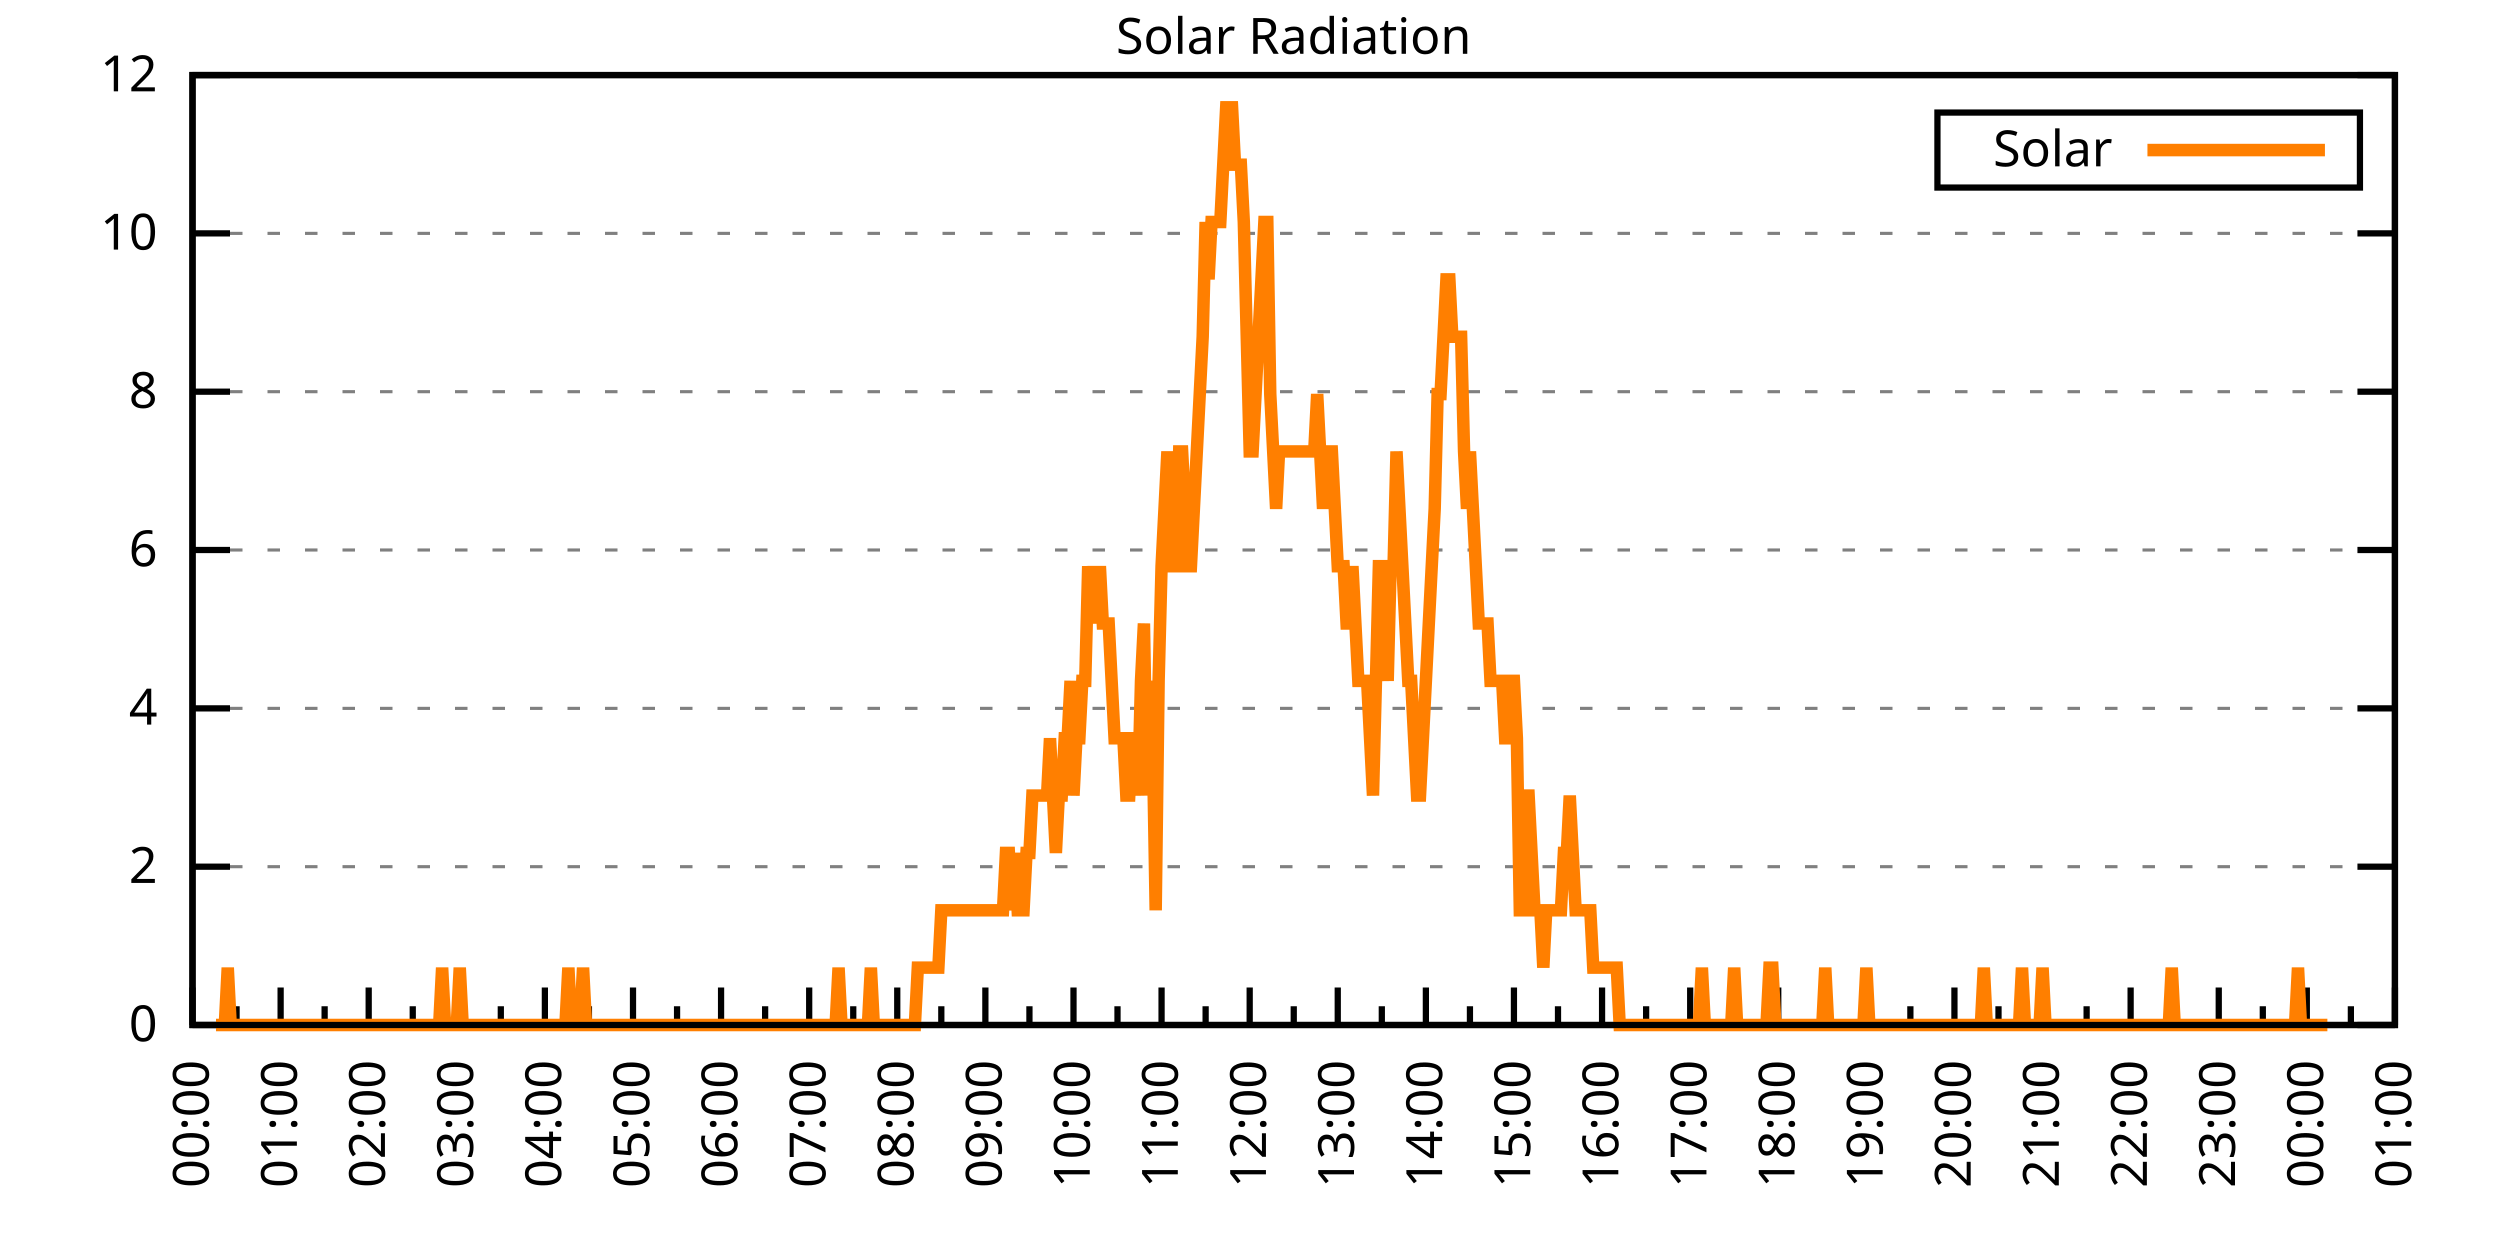
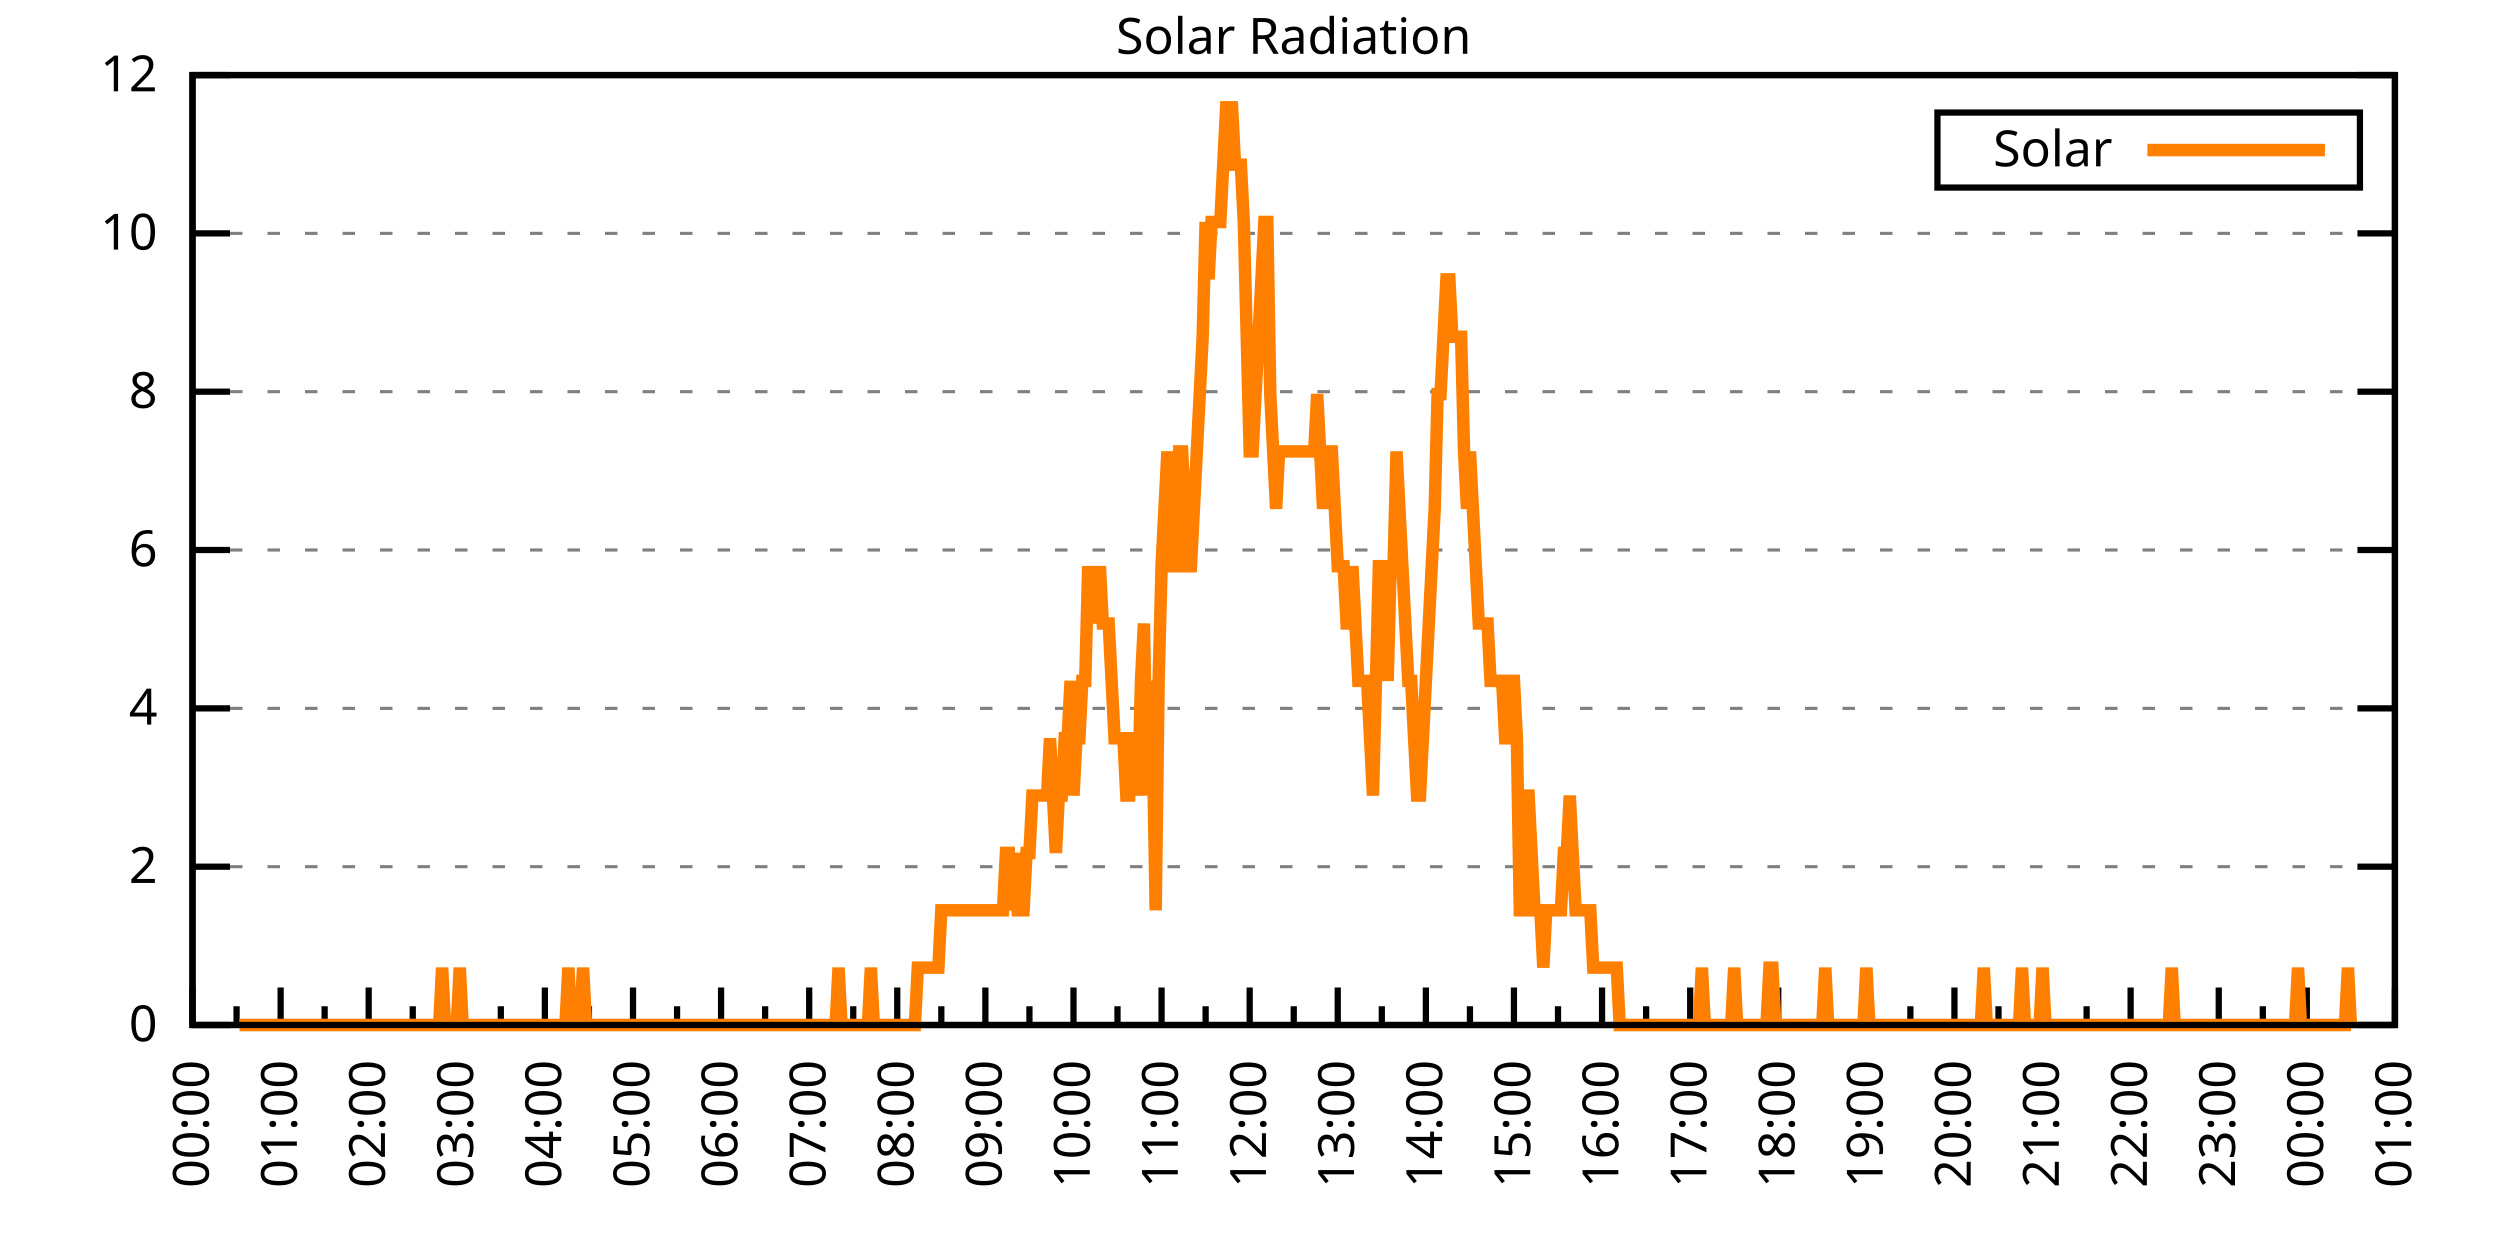
<svg xmlns="http://www.w3.org/2000/svg" xmlns:xlink="http://www.w3.org/1999/xlink" width="400" height="200" viewBox="0 0 400 200">
  <g id="gnuplot_canvas">
    <rect x="0" y="0" width="400" height="200" fill="none" />
    <defs>
      <circle id="gpDot" r="0.5" stroke-width="0.5" stroke="currentColor" />
      <path id="gpPt0" stroke-width="0.333" stroke="currentColor" d="M-1,0 h2 M0,-1 v2" />
      <path id="gpPt1" stroke-width="0.333" stroke="currentColor" d="M-1,-1 L1,1 M1,-1 L-1,1" />
      <path id="gpPt2" stroke-width="0.333" stroke="currentColor" d="M-1,0 L1,0 M0,-1 L0,1 M-1,-1 L1,1 M-1,1 L1,-1" />
      <rect id="gpPt3" stroke-width="0.333" stroke="currentColor" x="-1" y="-1" width="2" height="2" />
      <rect id="gpPt4" stroke-width="0.333" stroke="currentColor" fill="currentColor" x="-1" y="-1" width="2" height="2" />
      <circle id="gpPt5" stroke-width="0.333" stroke="currentColor" cx="0" cy="0" r="1" />
      <use xlink:href="#gpPt5" id="gpPt6" fill="currentColor" stroke="none" />
      <path id="gpPt7" stroke-width="0.333" stroke="currentColor" d="M0,-1.33 L-1.33,0.67 L1.33,0.67 z" />
      <use xlink:href="#gpPt7" id="gpPt8" fill="currentColor" stroke="none" />
      <use xlink:href="#gpPt7" id="gpPt9" stroke="currentColor" transform="rotate(180)" />
      <use xlink:href="#gpPt9" id="gpPt10" fill="currentColor" stroke="none" />
      <use xlink:href="#gpPt3" id="gpPt11" stroke="currentColor" transform="rotate(45)" />
      <use xlink:href="#gpPt11" id="gpPt12" fill="currentColor" stroke="none" />
      <path id="gpPt13" stroke-width="0.333" stroke="currentColor" d="M0,1.330 L1.265,0.411 L0.782,-1.067 L-0.782,-1.076 L-1.265,0.411 z" />
      <use xlink:href="#gpPt13" id="gpPt14" fill="currentColor" stroke="none" />
      <filter id="textbox" filterUnits="objectBoundingBox" x="0" y="0" height="1" width="1">
        <feFlood flood-color="white" flood-opacity="1" result="bgnd" />
        <feComposite in="SourceGraphic" in2="bgnd" operator="atop" />
      </filter>
      <filter id="greybox" filterUnits="objectBoundingBox" x="0" y="0" height="1" width="1">
        <feFlood flood-color="lightgrey" flood-opacity="1" result="grey" />
        <feComposite in="SourceGraphic" in2="grey" operator="atop" />
      </filter>
    </defs>
    <g fill="none" color="white" stroke="currentColor" stroke-width="1.00" stroke-linecap="butt" stroke-linejoin="miter">
</g>
    <g fill="none" color="black" stroke="currentColor" stroke-width="1.00" stroke-linecap="butt" stroke-linejoin="miter">
      <g stroke="none" shape-rendering="crispEdges">
        <polygon fill="rgb(255, 255, 255)" points="30.80,164.00 383.18,164.00 383.18,12.02 30.80,12.02 " />
      </g>
    </g>
    <g fill="none" color="black" stroke="currentColor" stroke-width="1.00" stroke-linecap="butt" stroke-linejoin="miter">
</g>
    <g fill="none" color="black" stroke="black" stroke-width="0.50" stroke-linecap="butt" stroke-linejoin="miter">
</g>
    <g fill="none" color="gray" stroke="currentColor" stroke-width="0.50" stroke-linecap="butt" stroke-linejoin="miter">
      <path stroke="gray" stroke-dasharray="2,4" class="gridline" d="M30.80,164.00 L383.19,164.00  " />
    </g>
    <g fill="none" color="gray" stroke="gray" stroke-width="1.00" stroke-linecap="butt" stroke-linejoin="miter">
</g>
    <g fill="none" color="black" stroke="currentColor" stroke-width="1.00" stroke-linecap="butt" stroke-linejoin="miter">
      <path stroke="black" d="M30.80,164.00 L36.80,164.00 M383.19,164.00 L377.19,164.00  " />
      <g transform="translate(25.20,166.60)" stroke="none" fill="black" font-family="Sans" font-size="8.00" text-anchor="end">
        <text>
          <tspan font-family="Sans"> 0</tspan>
        </text>
      </g>
    </g>
    <g fill="none" color="black" stroke="currentColor" stroke-width="1.00" stroke-linecap="butt" stroke-linejoin="miter">
</g>
    <g fill="none" color="black" stroke="black" stroke-width="0.50" stroke-linecap="butt" stroke-linejoin="miter">
</g>
    <g fill="none" color="gray" stroke="currentColor" stroke-width="0.50" stroke-linecap="butt" stroke-linejoin="miter">
      <path stroke="gray" stroke-dasharray="2,4" class="gridline" d="M30.80,138.67 L383.19,138.67  " />
    </g>
    <g fill="none" color="gray" stroke="gray" stroke-width="1.00" stroke-linecap="butt" stroke-linejoin="miter">
</g>
    <g fill="none" color="black" stroke="currentColor" stroke-width="1.00" stroke-linecap="butt" stroke-linejoin="miter">
      <path stroke="black" d="M30.80,138.67 L36.80,138.67 M383.19,138.67 L377.19,138.67  " />
      <g transform="translate(25.20,141.27)" stroke="none" fill="black" font-family="Sans" font-size="8.00" text-anchor="end">
        <text>
          <tspan font-family="Sans"> 2</tspan>
        </text>
      </g>
    </g>
    <g fill="none" color="black" stroke="currentColor" stroke-width="1.00" stroke-linecap="butt" stroke-linejoin="miter">
</g>
    <g fill="none" color="black" stroke="black" stroke-width="0.50" stroke-linecap="butt" stroke-linejoin="miter">
</g>
    <g fill="none" color="gray" stroke="currentColor" stroke-width="0.50" stroke-linecap="butt" stroke-linejoin="miter">
      <path stroke="gray" stroke-dasharray="2,4" class="gridline" d="M30.80,113.34 L383.19,113.34  " />
    </g>
    <g fill="none" color="gray" stroke="gray" stroke-width="1.00" stroke-linecap="butt" stroke-linejoin="miter">
</g>
    <g fill="none" color="black" stroke="currentColor" stroke-width="1.00" stroke-linecap="butt" stroke-linejoin="miter">
      <path stroke="black" d="M30.80,113.34 L36.80,113.34 M383.19,113.34 L377.19,113.34  " />
      <g transform="translate(25.20,115.94)" stroke="none" fill="black" font-family="Sans" font-size="8.00" text-anchor="end">
        <text>
          <tspan font-family="Sans"> 4</tspan>
        </text>
      </g>
    </g>
    <g fill="none" color="black" stroke="currentColor" stroke-width="1.00" stroke-linecap="butt" stroke-linejoin="miter">
</g>
    <g fill="none" color="black" stroke="black" stroke-width="0.50" stroke-linecap="butt" stroke-linejoin="miter">
</g>
    <g fill="none" color="gray" stroke="currentColor" stroke-width="0.50" stroke-linecap="butt" stroke-linejoin="miter">
      <path stroke="gray" stroke-dasharray="2,4" class="gridline" d="M30.80,88.00 L383.19,88.00  " />
    </g>
    <g fill="none" color="gray" stroke="gray" stroke-width="1.00" stroke-linecap="butt" stroke-linejoin="miter">
</g>
    <g fill="none" color="black" stroke="currentColor" stroke-width="1.00" stroke-linecap="butt" stroke-linejoin="miter">
      <path stroke="black" d="M30.80,88.00 L36.80,88.00 M383.19,88.00 L377.19,88.00  " />
      <g transform="translate(25.20,90.60)" stroke="none" fill="black" font-family="Sans" font-size="8.00" text-anchor="end">
        <text>
          <tspan font-family="Sans"> 6</tspan>
        </text>
      </g>
    </g>
    <g fill="none" color="black" stroke="currentColor" stroke-width="1.00" stroke-linecap="butt" stroke-linejoin="miter">
</g>
    <g fill="none" color="black" stroke="black" stroke-width="0.50" stroke-linecap="butt" stroke-linejoin="miter">
</g>
    <g fill="none" color="gray" stroke="currentColor" stroke-width="0.50" stroke-linecap="butt" stroke-linejoin="miter">
      <path stroke="gray" stroke-dasharray="2,4" class="gridline" d="M30.80,62.67 L383.19,62.67  " />
    </g>
    <g fill="none" color="gray" stroke="gray" stroke-width="1.00" stroke-linecap="butt" stroke-linejoin="miter">
</g>
    <g fill="none" color="black" stroke="currentColor" stroke-width="1.00" stroke-linecap="butt" stroke-linejoin="miter">
      <path stroke="black" d="M30.80,62.67 L36.80,62.67 M383.19,62.67 L377.19,62.67  " />
      <g transform="translate(25.20,65.27)" stroke="none" fill="black" font-family="Sans" font-size="8.00" text-anchor="end">
        <text>
          <tspan font-family="Sans"> 8</tspan>
        </text>
      </g>
    </g>
    <g fill="none" color="black" stroke="currentColor" stroke-width="1.00" stroke-linecap="butt" stroke-linejoin="miter">
</g>
    <g fill="none" color="black" stroke="black" stroke-width="0.50" stroke-linecap="butt" stroke-linejoin="miter">
</g>
    <g fill="none" color="gray" stroke="currentColor" stroke-width="0.50" stroke-linecap="butt" stroke-linejoin="miter">
      <path stroke="gray" stroke-dasharray="2,4" class="gridline" d="M30.80,37.34 L383.19,37.34  " />
    </g>
    <g fill="none" color="gray" stroke="gray" stroke-width="1.00" stroke-linecap="butt" stroke-linejoin="miter">
</g>
    <g fill="none" color="black" stroke="currentColor" stroke-width="1.00" stroke-linecap="butt" stroke-linejoin="miter">
      <path stroke="black" d="M30.80,37.34 L36.80,37.34 M383.19,37.34 L377.19,37.34  " />
      <g transform="translate(25.20,39.94)" stroke="none" fill="black" font-family="Sans" font-size="8.00" text-anchor="end">
        <text>
          <tspan font-family="Sans"> 10</tspan>
        </text>
      </g>
    </g>
    <g fill="none" color="black" stroke="currentColor" stroke-width="1.00" stroke-linecap="butt" stroke-linejoin="miter">
</g>
    <g fill="none" color="black" stroke="black" stroke-width="0.50" stroke-linecap="butt" stroke-linejoin="miter">
</g>
    <g fill="none" color="gray" stroke="currentColor" stroke-width="0.50" stroke-linecap="butt" stroke-linejoin="miter">
      <path stroke="gray" stroke-dasharray="2,4" class="gridline" d="M30.80,12.01 L383.19,12.01  " />
    </g>
    <g fill="none" color="gray" stroke="gray" stroke-width="1.00" stroke-linecap="butt" stroke-linejoin="miter">
</g>
    <g fill="none" color="black" stroke="currentColor" stroke-width="1.00" stroke-linecap="butt" stroke-linejoin="miter">
      <path stroke="black" d="M30.80,12.01 L36.80,12.01 M383.19,12.01 L377.19,12.01  " />
      <g transform="translate(25.20,14.61)" stroke="none" fill="black" font-family="Sans" font-size="8.00" text-anchor="end">
        <text>
          <tspan font-family="Sans"> 12</tspan>
        </text>
      </g>
    </g>
    <g fill="none" color="black" stroke="currentColor" stroke-width="1.00" stroke-linecap="butt" stroke-linejoin="miter">
      <path stroke="black" d="M30.80,164.00 L30.80,158.00  " />
      <g transform="translate(33.40,169.60) rotate(270)" stroke="none" fill="black" font-family="Sans" font-size="8.00" text-anchor="end">
        <text>
          <tspan font-family="Sans">00:00</tspan>
        </text>
      </g>
    </g>
    <g fill="none" color="black" stroke="currentColor" stroke-width="1.00" stroke-linecap="butt" stroke-linejoin="miter">
      <path stroke="black" d="M37.85,164.00 L37.85,161.00 M44.90,164.00 L44.90,158.00  " />
      <g transform="translate(47.50,169.60) rotate(270)" stroke="none" fill="black" font-family="Sans" font-size="8.00" text-anchor="end">
        <text>
          <tspan font-family="Sans">01:00</tspan>
        </text>
      </g>
    </g>
    <g fill="none" color="black" stroke="currentColor" stroke-width="1.00" stroke-linecap="butt" stroke-linejoin="miter">
      <path stroke="black" d="M51.94,164.00 L51.94,161.00 M58.99,164.00 L58.99,158.00  " />
      <g transform="translate(61.59,169.60) rotate(270)" stroke="none" fill="black" font-family="Sans" font-size="8.00" text-anchor="end">
        <text>
          <tspan font-family="Sans">02:00</tspan>
        </text>
      </g>
    </g>
    <g fill="none" color="black" stroke="currentColor" stroke-width="1.00" stroke-linecap="butt" stroke-linejoin="miter">
      <path stroke="black" d="M66.04,164.00 L66.04,161.00 M73.09,164.00 L73.09,158.00  " />
      <g transform="translate(75.69,169.60) rotate(270)" stroke="none" fill="black" font-family="Sans" font-size="8.00" text-anchor="end">
        <text>
          <tspan font-family="Sans">03:00</tspan>
        </text>
      </g>
    </g>
    <g fill="none" color="black" stroke="currentColor" stroke-width="1.00" stroke-linecap="butt" stroke-linejoin="miter">
      <path stroke="black" d="M80.13,164.00 L80.13,161.00 M87.18,164.00 L87.18,158.00  " />
      <g transform="translate(89.78,169.60) rotate(270)" stroke="none" fill="black" font-family="Sans" font-size="8.00" text-anchor="end">
        <text>
          <tspan font-family="Sans">04:00</tspan>
        </text>
      </g>
    </g>
    <g fill="none" color="black" stroke="currentColor" stroke-width="1.00" stroke-linecap="butt" stroke-linejoin="miter">
      <path stroke="black" d="M94.23,164.00 L94.23,161.00 M101.28,164.00 L101.28,158.00  " />
      <g transform="translate(103.88,169.60) rotate(270)" stroke="none" fill="black" font-family="Sans" font-size="8.00" text-anchor="end">
        <text>
          <tspan font-family="Sans">05:00</tspan>
        </text>
      </g>
    </g>
    <g fill="none" color="black" stroke="currentColor" stroke-width="1.00" stroke-linecap="butt" stroke-linejoin="miter">
      <path stroke="black" d="M108.33,164.00 L108.33,161.00 M115.37,164.00 L115.37,158.00  " />
      <g transform="translate(117.97,169.60) rotate(270)" stroke="none" fill="black" font-family="Sans" font-size="8.00" text-anchor="end">
        <text>
          <tspan font-family="Sans">06:00</tspan>
        </text>
      </g>
    </g>
    <g fill="none" color="black" stroke="currentColor" stroke-width="1.00" stroke-linecap="butt" stroke-linejoin="miter">
      <path stroke="black" d="M122.42,164.00 L122.42,161.00 M129.47,164.00 L129.47,158.00  " />
      <g transform="translate(132.07,169.60) rotate(270)" stroke="none" fill="black" font-family="Sans" font-size="8.00" text-anchor="end">
        <text>
          <tspan font-family="Sans">07:00</tspan>
        </text>
      </g>
    </g>
    <g fill="none" color="black" stroke="currentColor" stroke-width="1.00" stroke-linecap="butt" stroke-linejoin="miter">
      <path stroke="black" d="M136.52,164.00 L136.52,161.00 M143.56,164.00 L143.56,158.00  " />
      <g transform="translate(146.16,169.60) rotate(270)" stroke="none" fill="black" font-family="Sans" font-size="8.00" text-anchor="end">
        <text>
          <tspan font-family="Sans">08:00</tspan>
        </text>
      </g>
    </g>
    <g fill="none" color="black" stroke="currentColor" stroke-width="1.00" stroke-linecap="butt" stroke-linejoin="miter">
      <path stroke="black" d="M150.61,164.00 L150.61,161.00 M157.66,164.00 L157.66,158.00  " />
      <g transform="translate(160.26,169.60) rotate(270)" stroke="none" fill="black" font-family="Sans" font-size="8.00" text-anchor="end">
        <text>
          <tspan font-family="Sans">09:00</tspan>
        </text>
      </g>
    </g>
    <g fill="none" color="black" stroke="currentColor" stroke-width="1.00" stroke-linecap="butt" stroke-linejoin="miter">
      <path stroke="black" d="M164.71,164.00 L164.71,161.00 M171.76,164.00 L171.76,158.00  " />
      <g transform="translate(174.36,169.60) rotate(270)" stroke="none" fill="black" font-family="Sans" font-size="8.00" text-anchor="end">
        <text>
          <tspan font-family="Sans">10:00</tspan>
        </text>
      </g>
    </g>
    <g fill="none" color="black" stroke="currentColor" stroke-width="1.00" stroke-linecap="butt" stroke-linejoin="miter">
      <path stroke="black" d="M178.80,164.00 L178.80,161.00 M185.85,164.00 L185.85,158.00  " />
      <g transform="translate(188.45,169.60) rotate(270)" stroke="none" fill="black" font-family="Sans" font-size="8.00" text-anchor="end">
        <text>
          <tspan font-family="Sans">11:00</tspan>
        </text>
      </g>
    </g>
    <g fill="none" color="black" stroke="currentColor" stroke-width="1.00" stroke-linecap="butt" stroke-linejoin="miter">
      <path stroke="black" d="M192.90,164.00 L192.90,161.00 M199.95,164.00 L199.95,158.00  " />
      <g transform="translate(202.55,169.60) rotate(270)" stroke="none" fill="black" font-family="Sans" font-size="8.00" text-anchor="end">
        <text>
          <tspan font-family="Sans">12:00</tspan>
        </text>
      </g>
    </g>
    <g fill="none" color="black" stroke="currentColor" stroke-width="1.00" stroke-linecap="butt" stroke-linejoin="miter">
      <path stroke="black" d="M207.00,164.00 L207.00,161.00 M214.04,164.00 L214.04,158.00  " />
      <g transform="translate(216.64,169.60) rotate(270)" stroke="none" fill="black" font-family="Sans" font-size="8.00" text-anchor="end">
        <text>
          <tspan font-family="Sans">13:00</tspan>
        </text>
      </g>
    </g>
    <g fill="none" color="black" stroke="currentColor" stroke-width="1.00" stroke-linecap="butt" stroke-linejoin="miter">
      <path stroke="black" d="M221.09,164.00 L221.09,161.00 M228.14,164.00 L228.14,158.00  " />
      <g transform="translate(230.74,169.60) rotate(270)" stroke="none" fill="black" font-family="Sans" font-size="8.00" text-anchor="end">
        <text>
          <tspan font-family="Sans">14:00</tspan>
        </text>
      </g>
    </g>
    <g fill="none" color="black" stroke="currentColor" stroke-width="1.00" stroke-linecap="butt" stroke-linejoin="miter">
      <path stroke="black" d="M235.19,164.00 L235.19,161.00 M242.23,164.00 L242.23,158.00  " />
      <g transform="translate(244.83,169.60) rotate(270)" stroke="none" fill="black" font-family="Sans" font-size="8.00" text-anchor="end">
        <text>
          <tspan font-family="Sans">15:00</tspan>
        </text>
      </g>
    </g>
    <g fill="none" color="black" stroke="currentColor" stroke-width="1.00" stroke-linecap="butt" stroke-linejoin="miter">
      <path stroke="black" d="M249.28,164.00 L249.28,161.00 M256.33,164.00 L256.33,158.00  " />
      <g transform="translate(258.93,169.60) rotate(270)" stroke="none" fill="black" font-family="Sans" font-size="8.00" text-anchor="end">
        <text>
          <tspan font-family="Sans">16:00</tspan>
        </text>
      </g>
    </g>
    <g fill="none" color="black" stroke="currentColor" stroke-width="1.00" stroke-linecap="butt" stroke-linejoin="miter">
      <path stroke="black" d="M263.38,164.00 L263.38,161.00 M270.43,164.00 L270.43,158.00  " />
      <g transform="translate(273.03,169.60) rotate(270)" stroke="none" fill="black" font-family="Sans" font-size="8.00" text-anchor="end">
        <text>
          <tspan font-family="Sans">17:00</tspan>
        </text>
      </g>
    </g>
    <g fill="none" color="black" stroke="currentColor" stroke-width="1.00" stroke-linecap="butt" stroke-linejoin="miter">
      <path stroke="black" d="M277.47,164.00 L277.47,161.00 M284.52,164.00 L284.52,158.00  " />
      <g transform="translate(287.12,169.60) rotate(270)" stroke="none" fill="black" font-family="Sans" font-size="8.00" text-anchor="end">
        <text>
          <tspan font-family="Sans">18:00</tspan>
        </text>
      </g>
    </g>
    <g fill="none" color="black" stroke="currentColor" stroke-width="1.00" stroke-linecap="butt" stroke-linejoin="miter">
      <path stroke="black" d="M291.57,164.00 L291.57,161.00 M298.62,164.00 L298.62,158.00  " />
      <g transform="translate(301.22,169.60) rotate(270)" stroke="none" fill="black" font-family="Sans" font-size="8.00" text-anchor="end">
        <text>
          <tspan font-family="Sans">19:00</tspan>
        </text>
      </g>
    </g>
    <g fill="none" color="black" stroke="currentColor" stroke-width="1.00" stroke-linecap="butt" stroke-linejoin="miter">
      <path stroke="black" d="M305.66,164.00 L305.66,161.00 M312.71,164.00 L312.71,158.00  " />
      <g transform="translate(315.31,169.60) rotate(270)" stroke="none" fill="black" font-family="Sans" font-size="8.00" text-anchor="end">
        <text>
          <tspan font-family="Sans">20:00</tspan>
        </text>
      </g>
    </g>
    <g fill="none" color="black" stroke="currentColor" stroke-width="1.00" stroke-linecap="butt" stroke-linejoin="miter">
      <path stroke="black" d="M319.76,164.00 L319.76,161.00 M326.81,164.00 L326.81,158.00  " />
      <g transform="translate(329.41,169.60) rotate(270)" stroke="none" fill="black" font-family="Sans" font-size="8.00" text-anchor="end">
        <text>
          <tspan font-family="Sans">21:00</tspan>
        </text>
      </g>
    </g>
    <g fill="none" color="black" stroke="currentColor" stroke-width="1.00" stroke-linecap="butt" stroke-linejoin="miter">
      <path stroke="black" d="M333.86,164.00 L333.86,161.00 M340.90,164.00 L340.90,158.00  " />
      <g transform="translate(343.50,169.60) rotate(270)" stroke="none" fill="black" font-family="Sans" font-size="8.00" text-anchor="end">
        <text>
          <tspan font-family="Sans">22:00</tspan>
        </text>
      </g>
    </g>
    <g fill="none" color="black" stroke="currentColor" stroke-width="1.00" stroke-linecap="butt" stroke-linejoin="miter">
      <path stroke="black" d="M347.95,164.00 L347.95,161.00 M355.00,164.00 L355.00,158.00  " />
      <g transform="translate(357.60,169.60) rotate(270)" stroke="none" fill="black" font-family="Sans" font-size="8.00" text-anchor="end">
        <text>
          <tspan font-family="Sans">23:00</tspan>
        </text>
      </g>
    </g>
    <g fill="none" color="black" stroke="currentColor" stroke-width="1.00" stroke-linecap="butt" stroke-linejoin="miter">
      <path stroke="black" d="M362.05,164.00 L362.05,161.00 M369.09,164.00 L369.09,158.00  " />
      <g transform="translate(371.69,169.60) rotate(270)" stroke="none" fill="black" font-family="Sans" font-size="8.00" text-anchor="end">
        <text>
          <tspan font-family="Sans">00:00</tspan>
        </text>
      </g>
    </g>
    <g fill="none" color="black" stroke="currentColor" stroke-width="1.00" stroke-linecap="butt" stroke-linejoin="miter">
      <path stroke="black" d="M376.14,164.00 L376.14,161.00 M383.19,164.00 L383.19,158.00  " />
      <g transform="translate(385.79,169.60) rotate(270)" stroke="none" fill="black" font-family="Sans" font-size="8.00" text-anchor="end">
        <text>
          <tspan font-family="Sans">01:00</tspan>
        </text>
      </g>
    </g>
    <g fill="none" color="black" stroke="currentColor" stroke-width="1.00" stroke-linecap="butt" stroke-linejoin="miter">
</g>
    <g fill="none" color="black" stroke="currentColor" stroke-width="1.00" stroke-linecap="butt" stroke-linejoin="miter">
      <path stroke="black" d="M30.80,12.01 L30.80,164.00 L383.19,164.00 L383.19,12.01 L30.80,12.01 Z  " />
    </g>
    <g fill="none" color="black" stroke="currentColor" stroke-width="1.00" stroke-linecap="butt" stroke-linejoin="miter">
      <g transform="translate(6.80,88.01) rotate(270)" stroke="none" fill="black" font-family="Sans" font-size="8.00" text-anchor="middle">
        <text />
      </g>
    </g>
    <g fill="none" color="black" stroke="currentColor" stroke-width="1.00" stroke-linecap="butt" stroke-linejoin="miter">
</g>
    <g fill="none" color="black" stroke="currentColor" stroke-width="1.00" stroke-linecap="butt" stroke-linejoin="miter">
      <path stroke="black" d="M309.99,30.01 L309.99,18.01 L377.59,18.01 L377.59,30.01 L309.99,30.01 Z  " />
    </g>
    <g id="Solar_Radiation_plot_1">
      <g fill="none" color="white" stroke="black" stroke-width="2.00" stroke-linecap="butt" stroke-linejoin="miter">
</g>
      <g fill="none" color="black" stroke="currentColor" stroke-width="2.00" stroke-linecap="butt" stroke-linejoin="miter">
        <g transform="translate(337.99,26.61)" stroke="none" fill="black" font-family="Sans" font-size="8.00" text-anchor="end">
          <text>
            <tspan font-family="Sans">Solar</tspan>
          </text>
        </g>
      </g>
      <g fill="none" color="black" stroke="currentColor" stroke-width="2.00" stroke-linecap="butt" stroke-linejoin="miter">
-         <path stroke="rgb(255, 127,   0)" d="M343.59,24.01 L371.99,24.01 M34.56,164.00 L35.03,164.00 L35.50,164.00 L35.97,164.00 L36.44,154.82 L36.91,164.00   L37.38,164.00 L37.85,164.00 L38.32,164.00 L38.79,164.00 L39.26,164.00 L39.73,164.00 L40.20,164.00 L40.67,164.00   L41.14,164.00 L41.61,164.00 L42.08,164.00 L42.55,164.00 L43.02,164.00 L43.49,164.00 L43.96,164.00 L44.43,164.00   L44.90,164.00 L45.37,164.00 L45.84,164.00 L46.31,164.00 L46.78,164.00 L47.24,164.00 L47.71,164.00 L48.18,164.00   L48.65,164.00 L49.12,164.00 L49.59,164.00 L50.06,164.00 L50.53,164.00 L51.00,164.00 L51.47,164.00 L51.94,164.00   L52.41,164.00 L52.88,164.00 L53.35,164.00 L53.82,164.00 L54.29,164.00 L54.76,164.00 L55.23,164.00 L55.70,164.00   L56.17,164.00 L56.64,164.00 L57.11,164.00 L57.58,164.00 L58.05,164.00 L58.52,164.00 L58.99,164.00 L59.46,164.00   L59.93,164.00 L60.40,164.00 L60.87,164.00 L61.34,164.00 L61.81,164.00 L62.28,164.00 L62.75,164.00 L63.22,164.00   L63.69,164.00 L64.16,164.00 L64.63,164.00 L65.10,164.00 L65.57,164.00 L66.04,164.00 L66.51,164.00 L66.98,164.00   L67.45,164.00 L67.92,164.00 L68.39,164.00 L68.86,164.00 L69.33,164.00 L69.80,164.00 L70.27,164.00 L70.74,154.82   L71.21,164.00 L71.68,164.00 L72.15,164.00 L72.62,164.00 L73.09,164.00 L73.56,154.82 L74.03,164.00 L74.50,164.00   L74.97,164.00 L75.44,164.00 L75.91,164.00 L76.38,164.00 L76.85,164.00 L77.32,164.00 L77.79,164.00 L78.26,164.00   L78.73,164.00 L79.19,164.00 L79.66,164.00 L80.13,164.00 L80.60,164.00 L81.07,164.00 L81.54,164.00 L82.01,164.00   L82.48,164.00 L82.95,164.00 L83.42,164.00 L83.89,164.00 L84.36,164.00 L84.83,164.00 L85.30,164.00 L85.77,164.00   L86.24,164.00 L86.71,164.00 L87.18,164.00 L87.65,164.00 L88.12,164.00 L88.59,164.00 L89.06,164.00 L89.53,164.00   L90.00,164.00 L90.47,164.00 L90.94,154.82 L91.41,164.00 L91.88,164.00 L92.35,164.00 L92.82,164.00 L93.29,154.82   L93.76,164.00 L94.23,164.00 L94.70,164.00 L95.17,164.00 L95.64,164.00 L96.11,164.00 L96.58,164.00 L97.05,164.00   L97.52,164.00 L97.99,164.00 L98.46,164.00 L98.93,164.00 L99.40,164.00 L99.87,164.00 L100.34,164.00 L100.81,164.00   L101.28,164.00 L101.75,164.00 L102.22,164.00 L102.69,164.00 L103.16,164.00 L103.63,164.00 L104.10,164.00 L104.57,164.00   L105.04,164.00 L105.51,164.00 L105.98,164.00 L106.45,164.00 L106.92,164.00 L107.39,164.00 L107.86,164.00 L108.33,164.00   L108.80,164.00 L109.27,164.00 L109.74,164.00 L110.21,164.00 L110.68,164.00 L111.14,164.00 L111.61,164.00 L112.08,164.00   L112.55,164.00 L113.02,164.00 L113.49,164.00 L113.96,164.00 L114.43,164.00 L114.90,164.00 L115.37,164.00 L115.84,164.00   L116.31,164.00 L116.78,164.00 L117.25,164.00 L117.72,164.00 L118.19,164.00 L118.66,164.00 L119.13,164.00 L119.60,164.00   L120.07,164.00 L120.54,164.00 L121.01,164.00 L121.48,164.00 L121.95,164.00 L122.42,164.00 L122.89,164.00 L123.36,164.00   L123.83,164.00 L124.30,164.00 L124.77,164.00 L125.24,164.00 L125.71,164.00 L126.18,164.00 L126.65,164.00 L127.12,164.00   L127.59,164.00 L128.06,164.00 L128.53,164.00 L129.00,164.00 L129.47,164.00 L129.94,164.00 L130.41,164.00 L130.88,164.00   L131.35,164.00 L131.82,164.00 L132.29,164.00 L132.76,164.00 L133.23,164.00 L133.70,164.00 L134.17,154.82 L134.64,164.00   L135.11,164.00 L135.58,164.00 L136.05,164.00 L136.52,164.00 L136.99,164.00 L137.46,164.00 L137.93,164.00 L138.40,164.00   L138.87,164.00 L139.34,154.82 L139.81,164.00 L140.28,164.00 L140.75,164.00 L141.22,164.00 L141.69,164.00 L142.16,164.00   L142.63,164.00 L143.09,164.00 L143.56,164.00 L144.03,164.00 L144.50,164.00 L144.97,164.00 L145.44,164.00 L145.91,164.00   L146.38,164.00 L146.85,154.82 L147.32,154.82 L147.79,154.82 L148.26,154.82 L148.73,154.82 L149.20,154.82 L149.67,154.82   L150.14,154.82 L150.61,145.65 L151.08,145.65 L151.55,145.65 L152.02,145.65 L152.49,145.65 L152.96,145.65 L153.43,145.65   L153.90,145.65 L154.37,145.65 L154.84,145.65 L155.31,145.65 L155.78,145.65 L156.25,145.65 L156.72,145.65 L157.19,145.65   L157.66,145.65 L158.13,145.65 L158.60,145.65 L159.07,145.65 L159.54,145.65 L160.01,145.65 L160.48,145.65 L160.95,136.47   L161.42,136.47 L161.89,145.65 L162.36,136.47 L162.83,145.65 L163.30,145.65 L163.77,145.65 L164.24,136.47 L164.71,136.47   L165.18,127.29 L165.65,127.29 L166.12,127.29 L166.59,127.29 L167.06,127.29 L167.53,127.29 L168.00,118.12 L168.47,127.29   L168.94,136.47 L169.41,127.29 L169.88,127.29 L170.35,118.12 L170.82,118.12 L171.29,108.94 L171.76,127.29 L172.23,118.12   L172.70,118.12 L173.17,108.94 L173.64,108.94 L174.11,90.59 L174.58,99.76 L175.04,90.59 L175.51,99.76 L175.98,90.59   L176.45,99.76 L176.92,99.76 L177.39,99.76 L177.86,108.94 L178.33,118.12 L178.80,118.12 L179.27,118.12 L179.74,118.12   L180.21,127.29 L180.68,127.29 L181.15,118.12 L181.62,118.12 L182.09,127.29 L182.56,108.94 L183.03,99.76 L183.50,127.29   L183.97,108.94 L184.44,118.12 L184.91,145.65 L185.38,108.94 L185.85,90.59 L186.32,81.41 L186.79,72.23 L187.26,81.41   L187.73,90.59 L188.20,90.59 L188.67,72.23 L189.14,72.23 L189.61,81.41 L190.08,90.59 L190.55,90.59 L191.02,81.41   L191.49,72.23 L191.96,63.05 L192.43,53.88 L192.90,35.52 L193.37,44.70 L193.84,35.52 L194.31,35.52 L194.78,35.52   L195.25,35.52 L195.72,26.35 L196.19,17.17 L196.66,17.17 L197.13,17.17 L197.60,26.35 L198.07,26.35 L198.54,26.35   L199.01,35.52 L199.48,53.88 L199.95,72.23 L200.42,72.23 L200.89,63.05 L201.36,53.88 L201.83,44.70 L202.30,35.52   L202.77,35.52 L203.24,63.05 L203.71,72.23 L204.18,81.41 L204.65,72.23 L205.12,72.23 L205.59,72.23 L206.06,72.23   L206.53,72.23 L207.00,72.23 L207.46,72.23 L207.93,72.23 L208.40,72.23 L208.87,72.23 L209.34,72.23 L209.81,72.23   L210.28,72.23 L210.75,63.05 L211.22,72.23 L211.69,81.41 L212.16,72.23 L212.63,72.23 L213.10,72.23 L213.57,81.41   L214.04,90.59 L214.51,90.59 L214.98,90.59 L215.45,99.76 L215.92,99.76 L216.39,90.59 L216.86,99.76 L217.33,108.94   L217.80,108.94 L218.27,108.94 L218.74,108.94 L219.21,118.12 L219.68,127.29 L220.15,108.94 L220.62,90.59 L221.09,90.59   L221.56,99.76 L222.03,108.94 L222.50,90.59 L222.97,90.59 L223.44,72.23 L223.91,81.41 L224.38,90.59 L224.85,99.76   L225.32,108.94 L225.79,108.94 L226.26,118.12 L226.73,127.29 L227.20,127.29 L227.67,118.12 L228.14,108.94 L228.61,99.76   L229.08,90.59 L229.55,81.41 L230.02,63.05 L230.49,63.05 L230.96,53.88 L231.43,44.70 L231.90,44.70 L232.37,53.88   L232.84,53.88 L233.31,53.88 L233.78,53.88 L234.25,72.23 L234.72,81.41 L235.19,72.23 L235.66,81.41 L236.13,90.59   L236.60,99.76 L237.07,99.76 L237.54,99.76 L238.01,99.76 L238.48,108.94 L238.95,108.94 L239.41,108.94 L239.88,108.94   L240.35,108.94 L240.82,118.12 L241.29,118.12 L241.76,108.94 L242.23,108.94 L242.70,118.12 L243.17,145.65 L243.64,145.65   L244.11,127.29 L244.58,127.29 L245.05,136.47 L245.52,145.65 L245.99,145.65 L246.46,145.65 L246.93,154.82 L247.40,145.65   L247.87,145.65 L248.34,145.65 L248.81,145.65 L249.28,145.65 L249.75,145.65 L250.22,136.47 L250.69,136.47 L251.16,127.29   L251.63,136.47 L252.10,145.65 L252.57,145.65 L253.04,145.65 L253.51,145.65 L253.98,145.65 L254.45,145.65 L254.92,154.82   L255.39,154.82 L255.86,154.82 L256.33,154.82 L256.80,154.82 L257.27,154.82 L257.74,154.82 L258.21,154.82 L258.68,154.82   L259.15,164.00 L259.62,164.00 L260.09,164.00 L260.56,164.00 L261.03,164.00 L261.50,164.00 L261.97,164.00 L262.44,164.00   L262.91,164.00 L263.38,164.00 L263.85,164.00 L264.32,164.00 L264.79,164.00 L265.26,164.00 L265.73,164.00 L266.20,164.00   L266.67,164.00 L267.14,164.00 L267.61,164.00 L268.08,164.00 L268.55,164.00 L269.02,164.00 L269.49,164.00 L269.96,164.00   L270.43,164.00 L270.90,164.00 L271.36,164.00 L271.83,164.00 L272.30,154.82 L272.77,164.00 L273.24,164.00 L273.71,164.00   L274.18,164.00 L274.65,164.00 L275.12,164.00 L275.59,164.00 L276.06,164.00 L276.53,164.00 L277.00,164.00 L277.47,154.82   L277.94,164.00 L278.41,164.00 L278.88,164.00 L279.35,164.00 L279.82,164.00 L280.29,164.00 L280.76,164.00 L281.23,164.00   L281.70,164.00 L282.17,164.00 L282.64,164.00 L283.11,154.82 L283.58,154.82 L284.05,164.00 L284.52,164.00 L284.99,164.00   L285.46,164.00 L285.93,164.00 L286.40,164.00 L286.87,164.00 L287.34,164.00 L287.81,164.00 L288.28,164.00 L288.75,164.00   L289.22,164.00 L289.69,164.00 L290.16,164.00 L290.63,164.00 L291.10,164.00 L291.57,164.00 L292.04,154.82 L292.51,164.00   L292.98,164.00 L293.45,164.00 L293.92,164.00 L294.39,164.00 L294.86,164.00 L295.33,164.00 L295.80,164.00 L296.27,164.00   L296.74,164.00 L297.21,164.00 L297.68,164.00 L298.15,164.00 L298.62,154.82 L299.09,164.00 L299.56,164.00 L300.03,164.00   L300.50,164.00 L300.97,164.00 L301.44,164.00 L301.91,164.00 L302.38,164.00 L302.85,164.00 L303.31,164.00 L303.78,164.00   L304.25,164.00 L304.72,164.00 L305.19,164.00 L305.66,164.00 L306.13,164.00 L306.60,164.00 L307.07,164.00 L307.54,164.00   L308.01,164.00 L308.48,164.00 L308.95,164.00 L309.42,164.00 L309.89,164.00 L310.36,164.00 L310.83,164.00 L311.30,164.00   L311.77,164.00 L312.24,164.00 L312.71,164.00 L313.18,164.00 L313.65,164.00 L314.12,164.00 L314.59,164.00 L315.06,164.00   L315.53,164.00 L316.00,164.00 L316.47,164.00 L316.94,164.00 L317.41,154.82 L317.88,164.00 L318.35,164.00 L318.82,164.00   L319.29,164.00 L319.76,164.00 L320.23,164.00 L320.70,164.00 L321.17,164.00 L321.64,164.00 L322.11,164.00 L322.58,164.00   L323.05,164.00 L323.52,154.82 L323.99,164.00 L324.46,164.00 L324.93,164.00 L325.40,164.00 L325.87,164.00 L326.34,164.00   L326.81,154.82 L327.28,164.00 L327.75,164.00 L328.22,164.00 L328.69,164.00 L329.16,164.00 L329.63,164.00 L330.10,164.00   L330.57,164.00 L331.04,164.00 L331.51,164.00 L331.98,164.00 L332.45,164.00 L332.92,164.00 L333.39,164.00 L333.86,164.00   L334.33,164.00 L334.80,164.00 L335.26,164.00 L335.73,164.00 L336.20,164.00 L336.67,164.00 L337.14,164.00 L337.61,164.00   L338.08,164.00 L338.55,164.00 L339.02,164.00 L339.49,164.00 L339.96,164.00 L340.43,164.00 L340.90,164.00 L341.37,164.00   L341.84,164.00 L342.31,164.00 L342.78,164.00 L343.25,164.00 L343.72,164.00 L344.19,164.00 L344.66,164.00 L345.13,164.00   L345.60,164.00 L346.07,164.00 L346.54,164.00 L347.01,164.00 L347.48,154.82 L347.95,164.00 L348.42,164.00 L348.89,164.00   L349.36,164.00 L349.83,164.00 L350.30,164.00 L350.77,164.00 L351.24,164.00 L351.71,164.00 L352.18,164.00 L352.65,164.00   L353.12,164.00 L353.59,164.00 L354.06,164.00 L354.53,164.00 L355.00,164.00 L355.47,164.00 L355.94,164.00 L356.41,164.00   L356.88,164.00 L357.35,164.00 L357.82,164.00 L358.29,164.00 L358.76,164.00 L359.23,164.00 L359.70,164.00 L360.17,164.00   L360.64,164.00 L361.11,164.00 L361.58,164.00 L362.05,164.00 L362.52,164.00 L362.99,164.00 L363.46,164.00 L363.93,164.00   L364.40,164.00 L364.87,164.00 L365.34,164.00 L365.81,164.00 L366.28,164.00 L366.75,164.00 L367.21,164.00 L367.68,154.82   L368.15,164.00 L368.62,164.00 L369.09,164.00 L369.56,164.00 L370.03,164.00 L370.50,164.00 L370.97,164.00 L371.44,164.00   L371.91,164.00 L372.38,164.00  " />
+         <path stroke="rgb(255, 127,   0)" d="M343.59,24.01 L371.99,24.01 M38.32,164.00 L38.79,164.00 L39.26,164.00 L39.73,164.00 L40.20,164.00 L40.67,164.00   L41.14,164.00 L41.61,164.00 L42.08,164.00 L42.55,164.00 L43.02,164.00 L43.49,164.00 L43.96,164.00 L44.43,164.00   L44.90,164.00 L45.37,164.00 L45.84,164.00 L46.31,164.00 L46.78,164.00 L47.24,164.00 L47.71,164.00 L48.18,164.00   L48.65,164.00 L49.12,164.00 L49.59,164.00 L50.06,164.00 L50.53,164.00 L51.00,164.00 L51.47,164.00 L51.94,164.00   L52.41,164.00 L52.88,164.00 L53.35,164.00 L53.82,164.00 L54.29,164.00 L54.76,164.00 L55.23,164.00 L55.70,164.00   L56.17,164.00 L56.64,164.00 L57.11,164.00 L57.58,164.00 L58.05,164.00 L58.52,164.00 L58.99,164.00 L59.46,164.00   L59.93,164.00 L60.40,164.00 L60.87,164.00 L61.34,164.00 L61.81,164.00 L62.28,164.00 L62.75,164.00 L63.22,164.00   L63.69,164.00 L64.16,164.00 L64.63,164.00 L65.10,164.00 L65.57,164.00 L66.04,164.00 L66.51,164.00 L66.98,164.00   L67.45,164.00 L67.92,164.00 L68.39,164.00 L68.86,164.00 L69.33,164.00 L69.80,164.00 L70.27,164.00 L70.74,154.82   L71.21,164.00 L71.68,164.00 L72.15,164.00 L72.62,164.00 L73.09,164.00 L73.56,154.82 L74.03,164.00 L74.50,164.00   L74.97,164.00 L75.44,164.00 L75.91,164.00 L76.38,164.00 L76.85,164.00 L77.32,164.00 L77.79,164.00 L78.26,164.00   L78.73,164.00 L79.19,164.00 L79.66,164.00 L80.13,164.00 L80.60,164.00 L81.07,164.00 L81.54,164.00 L82.01,164.00   L82.48,164.00 L82.95,164.00 L83.42,164.00 L83.89,164.00 L84.36,164.00 L84.83,164.00 L85.30,164.00 L85.77,164.00   L86.24,164.00 L86.71,164.00 L87.18,164.00 L87.65,164.00 L88.12,164.00 L88.59,164.00 L89.06,164.00 L89.53,164.00   L90.00,164.00 L90.47,164.00 L90.94,154.82 L91.41,164.00 L91.88,164.00 L92.35,164.00 L92.82,164.00 L93.29,154.82   L93.76,164.00 L94.23,164.00 L94.70,164.00 L95.17,164.00 L95.64,164.00 L96.11,164.00 L96.58,164.00 L97.05,164.00   L97.52,164.00 L97.99,164.00 L98.46,164.00 L98.93,164.00 L99.40,164.00 L99.87,164.00 L100.34,164.00 L100.81,164.00   L101.28,164.00 L101.75,164.00 L102.22,164.00 L102.69,164.00 L103.16,164.00 L103.63,164.00 L104.10,164.00 L104.57,164.00   L105.04,164.00 L105.51,164.00 L105.98,164.00 L106.45,164.00 L106.92,164.00 L107.39,164.00 L107.86,164.00 L108.33,164.00   L108.80,164.00 L109.27,164.00 L109.74,164.00 L110.21,164.00 L110.68,164.00 L111.14,164.00 L111.61,164.00 L112.08,164.00   L112.55,164.00 L113.02,164.00 L113.49,164.00 L113.96,164.00 L114.43,164.00 L114.90,164.00 L115.37,164.00 L115.84,164.00   L116.31,164.00 L116.78,164.00 L117.25,164.00 L117.72,164.00 L118.19,164.00 L118.66,164.00 L119.13,164.00 L119.60,164.00   L120.07,164.00 L120.54,164.00 L121.01,164.00 L121.48,164.00 L121.95,164.00 L122.42,164.00 L122.89,164.00 L123.36,164.00   L123.83,164.00 L124.30,164.00 L124.77,164.00 L125.24,164.00 L125.71,164.00 L126.18,164.00 L126.65,164.00 L127.12,164.00   L127.59,164.00 L128.06,164.00 L128.53,164.00 L129.00,164.00 L129.47,164.00 L129.94,164.00 L130.41,164.00 L130.88,164.00   L131.35,164.00 L131.82,164.00 L132.29,164.00 L132.76,164.00 L133.23,164.00 L133.70,164.00 L134.17,154.82 L134.64,164.00   L135.11,164.00 L135.58,164.00 L136.05,164.00 L136.52,164.00 L136.99,164.00 L137.46,164.00 L137.93,164.00 L138.40,164.00   L138.87,164.00 L139.34,154.82 L139.81,164.00 L140.28,164.00 L140.75,164.00 L141.22,164.00 L141.69,164.00 L142.16,164.00   L142.63,164.00 L143.09,164.00 L143.56,164.00 L144.03,164.00 L144.50,164.00 L144.97,164.00 L145.44,164.00 L145.91,164.00   L146.38,164.00 L146.85,154.82 L147.32,154.82 L147.79,154.82 L148.26,154.82 L148.73,154.82 L149.20,154.82 L149.67,154.82   L150.14,154.82 L150.61,145.65 L151.08,145.65 L151.55,145.65 L152.02,145.65 L152.49,145.65 L152.96,145.65 L153.43,145.65   L153.90,145.65 L154.37,145.65 L154.84,145.65 L155.31,145.65 L155.78,145.65 L156.25,145.65 L156.72,145.65 L157.19,145.65   L157.66,145.65 L158.13,145.65 L158.60,145.65 L159.07,145.65 L159.54,145.65 L160.01,145.65 L160.48,145.65 L160.95,136.47   L161.42,136.47 L161.89,145.65 L162.36,136.47 L162.83,145.65 L163.30,145.65 L163.77,145.65 L164.24,136.47 L164.71,136.47   L165.18,127.29 L165.65,127.29 L166.12,127.29 L166.59,127.29 L167.06,127.29 L167.53,127.29 L168.00,118.12 L168.47,127.29   L168.94,136.47 L169.41,127.29 L169.88,127.29 L170.35,118.12 L170.82,118.12 L171.29,108.94 L171.76,127.29 L172.23,118.12   L172.70,118.12 L173.17,108.94 L173.64,108.94 L174.11,90.59 L174.58,99.76 L175.04,90.59 L175.51,99.76 L175.98,90.59   L176.45,99.76 L176.92,99.76 L177.39,99.76 L177.86,108.94 L178.33,118.12 L178.80,118.12 L179.27,118.12 L179.74,118.12   L180.21,127.29 L180.68,127.29 L181.15,118.12 L181.62,118.12 L182.09,127.29 L182.56,108.94 L183.03,99.76 L183.50,127.29   L183.97,108.94 L184.44,118.12 L184.91,145.65 L185.38,108.94 L185.85,90.59 L186.32,81.41 L186.79,72.23 L187.26,81.41   L187.73,90.59 L188.20,90.59 L188.67,72.23 L189.14,72.23 L189.61,81.41 L190.08,90.59 L190.55,90.59 L191.02,81.41   L191.49,72.23 L191.96,63.05 L192.43,53.88 L192.90,35.52 L193.37,44.70 L193.84,35.52 L194.31,35.52 L194.78,35.52   L195.25,35.52 L195.72,26.35 L196.19,17.17 L196.66,17.17 L197.13,17.17 L197.60,26.35 L198.07,26.35 L198.54,26.35   L199.01,35.52 L199.48,53.88 L199.95,72.23 L200.42,72.23 L200.89,63.05 L201.36,53.88 L201.83,44.70 L202.30,35.52   L202.77,35.52 L203.24,63.05 L203.71,72.23 L204.18,81.41 L204.65,72.23 L205.12,72.23 L205.59,72.23 L206.06,72.23   L206.53,72.23 L207.00,72.23 L207.46,72.23 L207.93,72.23 L208.40,72.23 L208.87,72.23 L209.34,72.23 L209.81,72.23   L210.28,72.23 L210.75,63.05 L211.22,72.23 L211.69,81.41 L212.16,72.23 L212.63,72.23 L213.10,72.23 L213.57,81.41   L214.04,90.59 L214.51,90.59 L214.98,90.59 L215.45,99.76 L215.92,99.76 L216.39,90.59 L216.86,99.76 L217.33,108.94   L217.80,108.94 L218.27,108.94 L218.74,108.94 L219.21,118.12 L219.68,127.29 L220.15,108.94 L220.62,90.59 L221.09,90.59   L221.56,99.76 L222.03,108.94 L222.50,90.59 L222.97,90.59 L223.44,72.23 L223.91,81.41 L224.38,90.59 L224.85,99.76   L225.32,108.94 L225.79,108.94 L226.26,118.12 L226.73,127.29 L227.20,127.29 L227.67,118.12 L228.14,108.94 L228.61,99.76   L229.08,90.59 L229.55,81.41 L230.02,63.05 L230.49,63.05 L230.96,53.88 L231.43,44.70 L231.90,44.70 L232.37,53.88   L232.84,53.88 L233.31,53.88 L233.78,53.88 L234.25,72.23 L234.72,81.41 L235.19,72.23 L235.66,81.41 L236.13,90.59   L236.60,99.76 L237.07,99.76 L237.54,99.76 L238.01,99.76 L238.48,108.94 L238.95,108.94 L239.41,108.94 L239.88,108.94   L240.35,108.94 L240.82,118.12 L241.29,118.12 L241.76,108.94 L242.23,108.94 L242.70,118.12 L243.17,145.65 L243.64,145.65   L244.11,127.29 L244.58,127.29 L245.05,136.47 L245.52,145.65 L245.99,145.65 L246.46,145.65 L246.93,154.82 L247.40,145.65   L247.87,145.65 L248.34,145.65 L248.81,145.65 L249.28,145.65 L249.75,145.65 L250.22,136.47 L250.69,136.47 L251.16,127.29   L251.63,136.47 L252.10,145.65 L252.57,145.65 L253.04,145.65 L253.51,145.65 L253.98,145.65 L254.45,145.65 L254.92,154.82   L255.39,154.82 L255.86,154.82 L256.33,154.82 L256.80,154.82 L257.27,154.82 L257.74,154.82 L258.21,154.82 L258.68,154.82   L259.15,164.00 L259.62,164.00 L260.09,164.00 L260.56,164.00 L261.03,164.00 L261.50,164.00 L261.97,164.00 L262.44,164.00   L262.91,164.00 L263.38,164.00 L263.85,164.00 L264.32,164.00 L264.79,164.00 L265.26,164.00 L265.73,164.00 L266.20,164.00   L266.67,164.00 L267.14,164.00 L267.61,164.00 L268.08,164.00 L268.55,164.00 L269.02,164.00 L269.49,164.00 L269.96,164.00   L270.43,164.00 L270.90,164.00 L271.36,164.00 L271.83,164.00 L272.30,154.82 L272.77,164.00 L273.24,164.00 L273.71,164.00   L274.18,164.00 L274.65,164.00 L275.12,164.00 L275.59,164.00 L276.06,164.00 L276.53,164.00 L277.00,164.00 L277.47,154.82   L277.94,164.00 L278.41,164.00 L278.88,164.00 L279.35,164.00 L279.82,164.00 L280.29,164.00 L280.76,164.00 L281.23,164.00   L281.70,164.00 L282.17,164.00 L282.64,164.00 L283.11,154.82 L283.58,154.82 L284.05,164.00 L284.52,164.00 L284.99,164.00   L285.46,164.00 L285.93,164.00 L286.40,164.00 L286.87,164.00 L287.34,164.00 L287.81,164.00 L288.28,164.00 L288.75,164.00   L289.22,164.00 L289.69,164.00 L290.16,164.00 L290.63,164.00 L291.10,164.00 L291.57,164.00 L292.04,154.82 L292.51,164.00   L292.98,164.00 L293.45,164.00 L293.92,164.00 L294.39,164.00 L294.86,164.00 L295.33,164.00 L295.80,164.00 L296.27,164.00   L296.74,164.00 L297.21,164.00 L297.68,164.00 L298.15,164.00 L298.62,154.82 L299.09,164.00 L299.56,164.00 L300.03,164.00   L300.50,164.00 L300.97,164.00 L301.44,164.00 L301.91,164.00 L302.38,164.00 L302.85,164.00 L303.31,164.00 L303.78,164.00   L304.25,164.00 L304.72,164.00 L305.19,164.00 L305.66,164.00 L306.13,164.00 L306.60,164.00 L307.07,164.00 L307.54,164.00   L308.01,164.00 L308.48,164.00 L308.95,164.00 L309.42,164.00 L309.89,164.00 L310.36,164.00 L310.83,164.00 L311.30,164.00   L311.77,164.00 L312.24,164.00 L312.71,164.00 L313.18,164.00 L313.65,164.00 L314.12,164.00 L314.59,164.00 L315.06,164.00   L315.53,164.00 L316.00,164.00 L316.47,164.00 L316.94,164.00 L317.41,154.82 L317.88,164.00 L318.35,164.00 L318.82,164.00   L319.29,164.00 L319.76,164.00 L320.23,164.00 L320.70,164.00 L321.17,164.00 L321.64,164.00 L322.11,164.00 L322.58,164.00   L323.05,164.00 L323.52,154.82 L323.99,164.00 L324.46,164.00 L324.93,164.00 L325.40,164.00 L325.87,164.00 L326.34,164.00   L326.81,154.82 L327.28,164.00 L327.75,164.00 L328.22,164.00 L328.69,164.00 L329.16,164.00 L329.63,164.00 L330.10,164.00   L330.57,164.00 L331.04,164.00 L331.51,164.00 L331.98,164.00 L332.45,164.00 L332.92,164.00 L333.39,164.00 L333.86,164.00   L334.33,164.00 L334.80,164.00 L335.26,164.00 L335.73,164.00 L336.20,164.00 L336.67,164.00 L337.14,164.00 L337.61,164.00   L338.08,164.00 L338.55,164.00 L339.02,164.00 L339.49,164.00 L339.96,164.00 L340.43,164.00 L340.90,164.00 L341.37,164.00   L341.84,164.00 L342.31,164.00 L342.78,164.00 L343.25,164.00 L343.72,164.00 L344.19,164.00 L344.66,164.00 L345.13,164.00   L345.60,164.00 L346.07,164.00 L346.54,164.00 L347.01,164.00 L347.48,154.82 L347.95,164.00 L348.42,164.00 L348.89,164.00   L349.36,164.00 L349.83,164.00 L350.30,164.00 L350.77,164.00 L351.24,164.00 L351.71,164.00 L352.18,164.00 L352.65,164.00   L353.12,164.00 L353.59,164.00 L354.06,164.00 L354.53,164.00 L355.00,164.00 L355.47,164.00 L355.94,164.00 L356.41,164.00   L356.88,164.00 L357.35,164.00 L357.82,164.00 L358.29,164.00 L358.76,164.00 L359.23,164.00 L359.70,164.00 L360.17,164.00   L360.64,164.00 L361.11,164.00 L361.58,164.00 L362.05,164.00 L362.52,164.00 L362.99,164.00 L363.46,164.00 L363.93,164.00   L364.40,164.00 L364.87,164.00 L365.34,164.00 L365.81,164.00 L366.28,164.00 L366.75,164.00 L367.21,164.00 L367.68,154.82   L368.15,164.00 L368.62,164.00 L369.09,164.00 L369.56,164.00 L370.03,164.00 L370.50,164.00 L370.97,164.00 L371.44,164.00   L371.91,164.00 L372.38,164.00 L372.85,164.00 L373.32,164.00 L373.79,164.00 L374.26,164.00 L374.73,164.00 L375.20,164.00   L375.67,154.82 L376.14,164.00  " />
      </g>
    </g>
    <g fill="none" color="black" stroke="currentColor" stroke-width="2.00" stroke-linecap="butt" stroke-linejoin="miter">
</g>
    <g fill="none" color="black" stroke="black" stroke-width="1.00" stroke-linecap="butt" stroke-linejoin="miter">
</g>
    <g fill="none" color="black" stroke="currentColor" stroke-width="1.00" stroke-linecap="butt" stroke-linejoin="miter">
      <path stroke="black" d="M30.80,12.01 L30.80,164.00 L383.19,164.00 L383.19,12.01 L30.80,12.01 Z  " />
    </g>
    <g fill="none" color="black" stroke="currentColor" stroke-width="1.00" stroke-linecap="butt" stroke-linejoin="miter">
      <g transform="translate(206.99,8.61)" stroke="none" fill="black" font-family="Sans" font-size="8.00" text-anchor="middle">
        <text>
          <tspan font-family="Sans">Solar Radiation</tspan>
        </text>
      </g>
    </g>
    <g fill="none" color="black" stroke="currentColor" stroke-width="1.00" stroke-linecap="butt" stroke-linejoin="miter">
</g>
  </g>
</svg>
